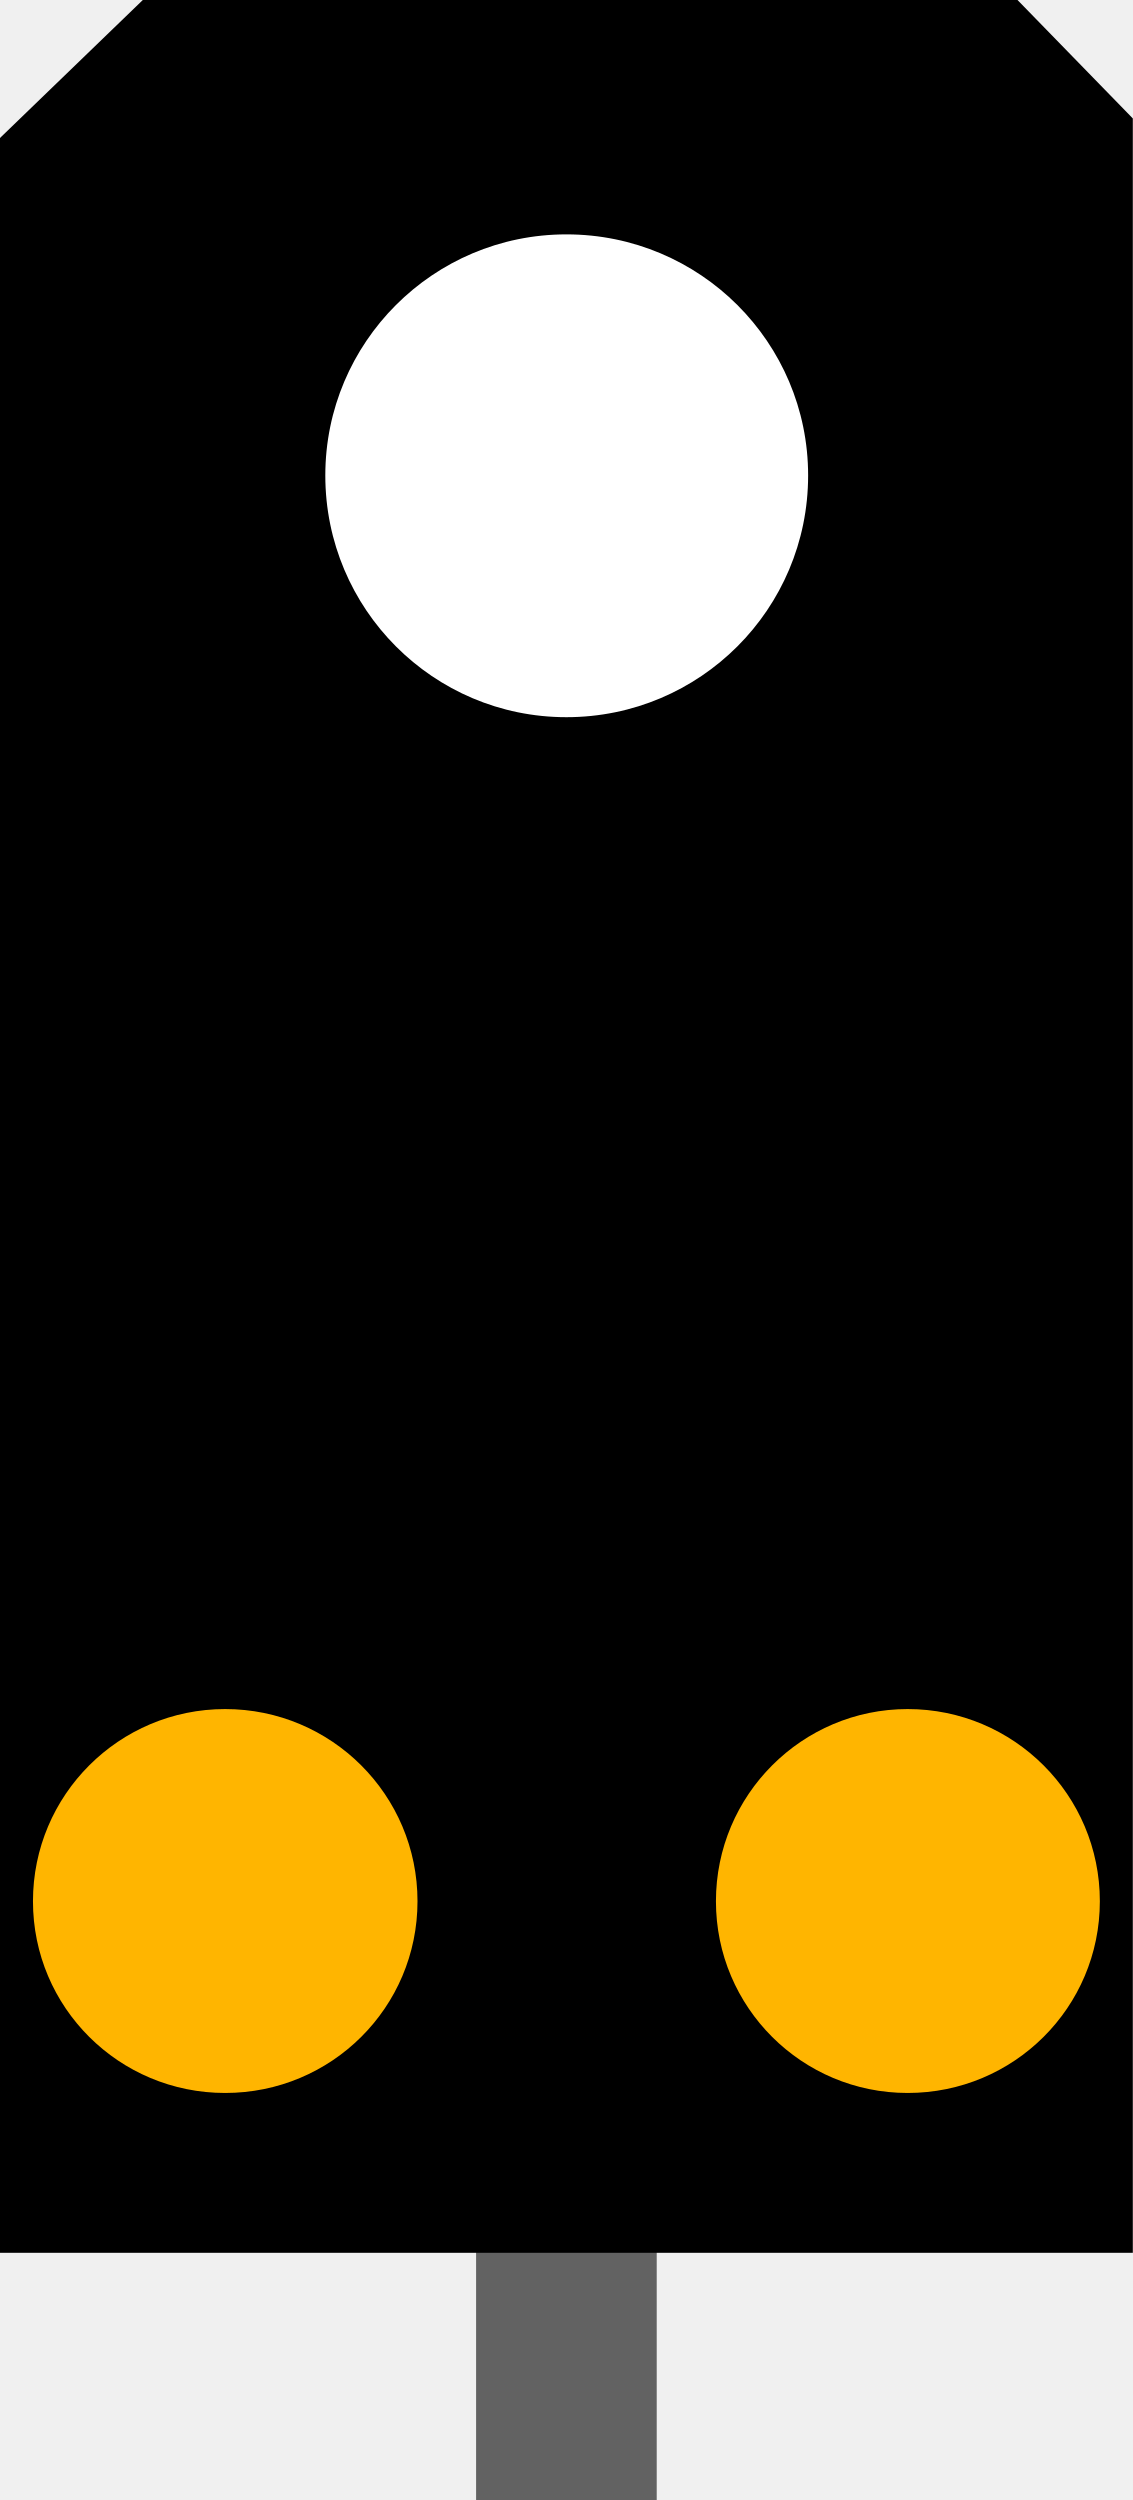
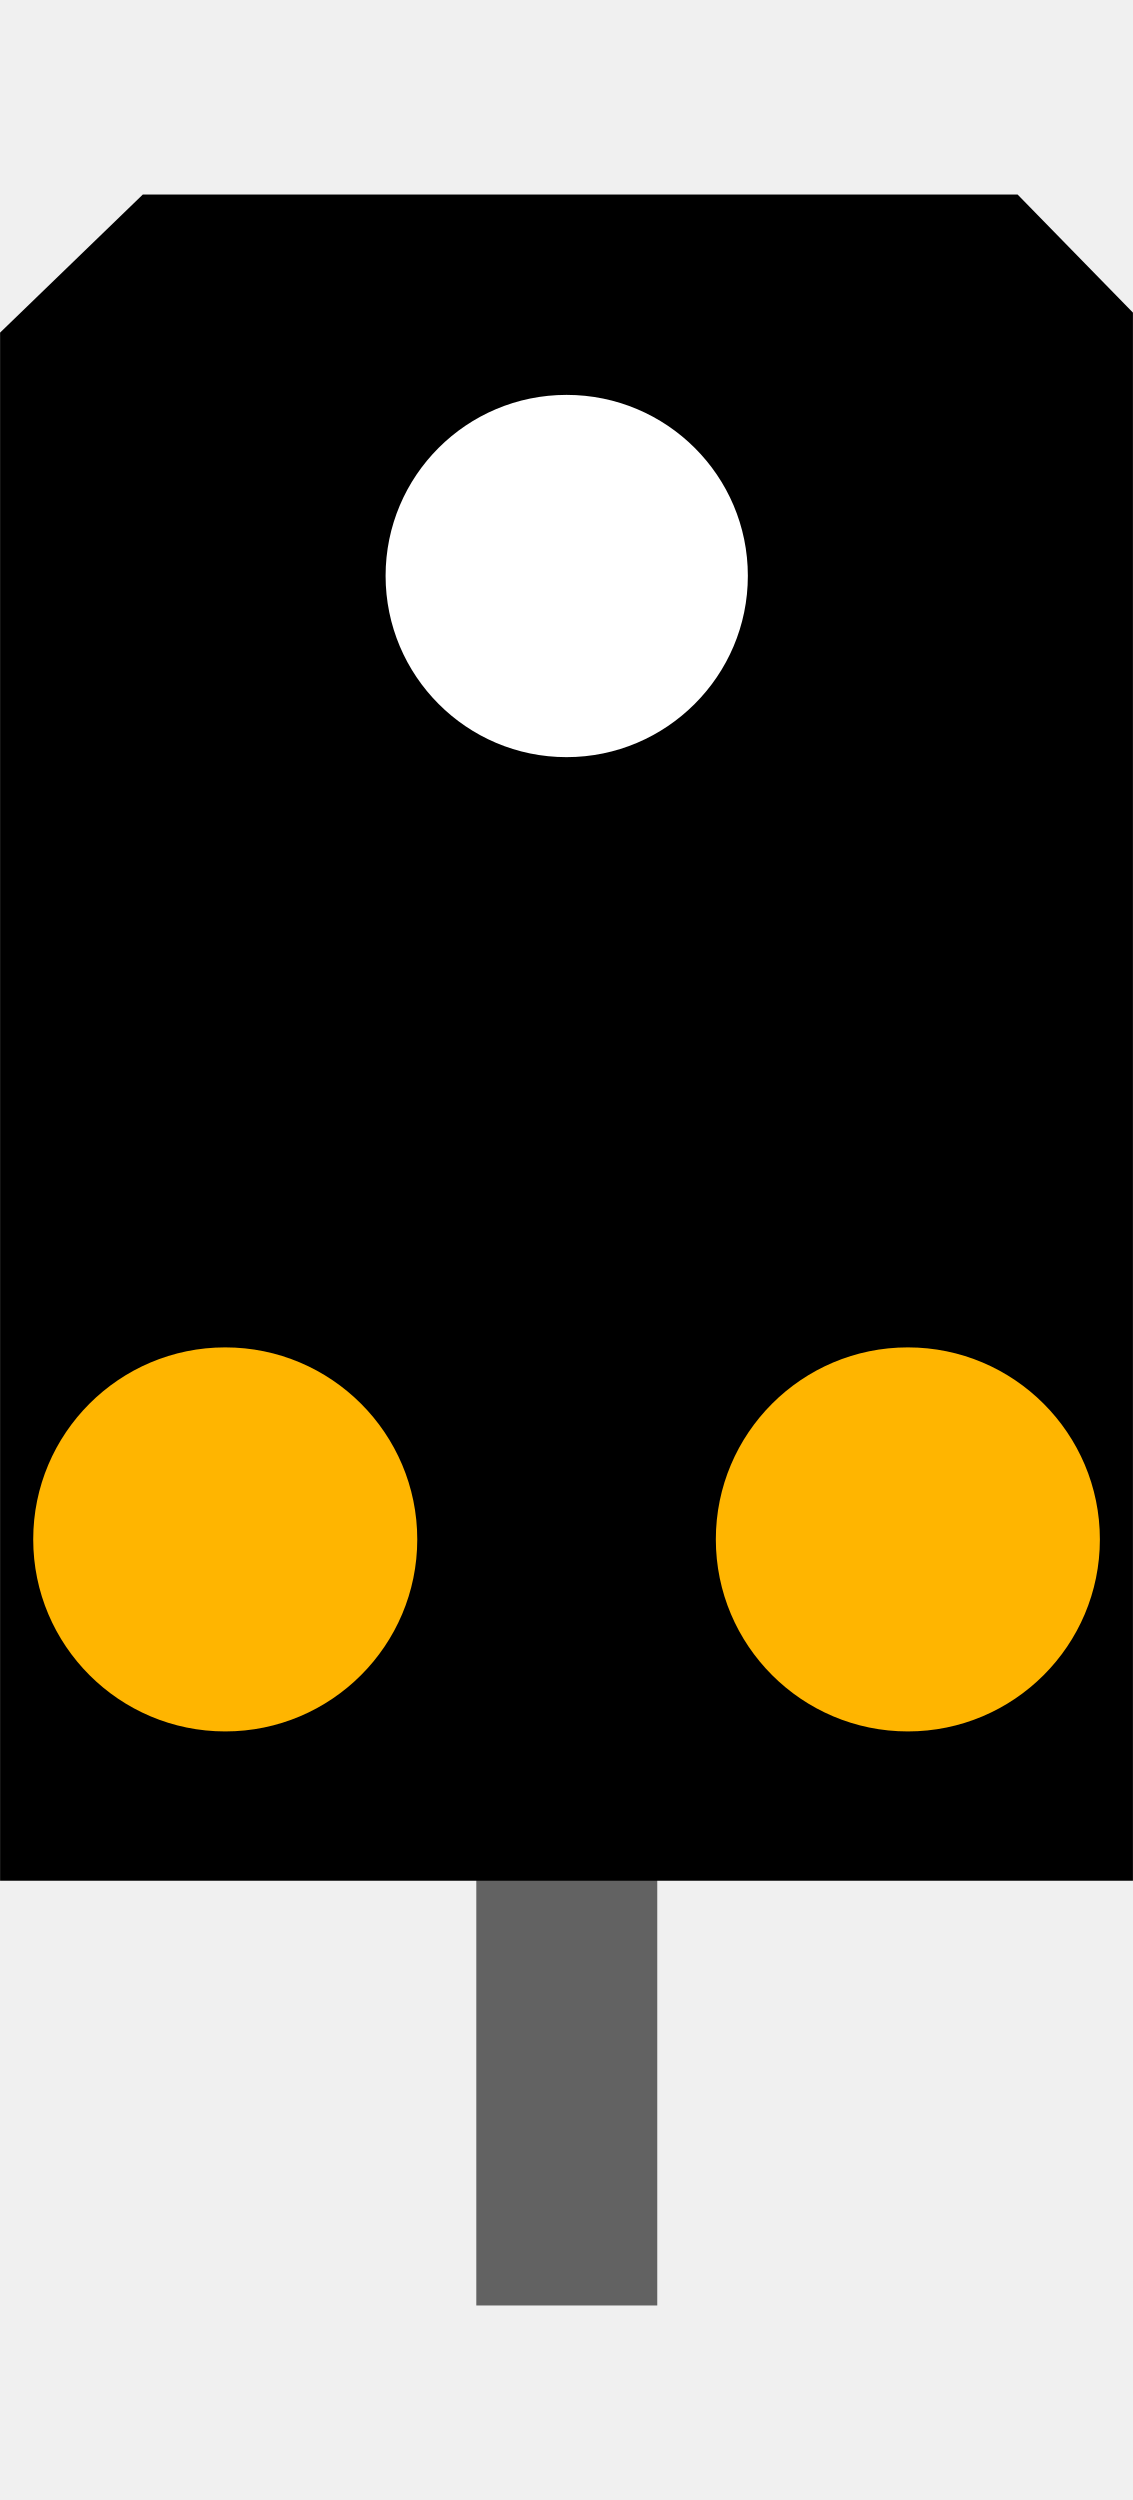
- <svg xmlns="http://www.w3.org/2000/svg" width="7.251" height="16" viewBox="0 0 7.251 16">
-   <path fill-rule="nonzero" fill="rgb(38.431%, 38.431%, 38.431%)" fill-opacity="1" d="M 3.047 13.715 L 4.203 13.715 L 4.203 16 L 3.047 16 Z M 3.047 13.715 " />
-   <path fill-rule="nonzero" fill="rgb(0%, 0%, 0%)" fill-opacity="1" d="M 0 0.883 L 0.914 0 L 6.512 0 L 7.25 0.758 L 7.25 14.418 L 0 14.418 Z M 0 0.883 " />
-   <path fill-rule="nonzero" fill="rgb(100%, 70.98%, 0%)" fill-opacity="1" d="M 7.039 12.168 C 7.039 12.848 6.488 13.395 5.809 13.395 C 5.133 13.395 4.582 12.848 4.582 12.168 C 4.582 11.488 5.133 10.938 5.809 10.938 C 6.488 10.938 7.039 11.488 7.039 12.168 Z M 7.039 12.168 " />
-   <path fill-rule="nonzero" fill="rgb(100%, 70.98%, 0%)" fill-opacity="1" d="M 2.672 12.168 C 2.672 12.848 2.121 13.395 1.441 13.395 C 0.762 13.395 0.211 12.848 0.211 12.168 C 0.211 11.488 0.762 10.938 1.441 10.938 C 2.121 10.938 2.672 11.488 2.672 12.168 Z M 2.672 12.168 " />
-   <path fill-rule="nonzero" fill="rgb(100%, 100%, 100%)" fill-opacity="1" d="M 5.172 3.043 C 5.172 3.898 4.48 4.59 3.625 4.59 C 2.773 4.59 2.082 3.898 2.082 3.043 C 2.082 2.191 2.773 1.5 3.625 1.5 C 4.48 1.5 5.172 2.191 5.172 3.043 Z M 5.172 3.043 " />
+ <svg xmlns="http://www.w3.org/2000/svg" width="9.517" height="21" version="1.1" viewBox="0 0 9.517 21">
+   <g>
+     <path d="m4.001 12.229h1.52v7.137h-1.52z" fill="#626262" />
+     <path d="m6.876e-4 2.794 1.199-1.16h7.348l0.969 0.992v13.172h-9.516z" />
+     <path d="m9.239 12.931c0 0.891-0.723 1.613-1.613 1.613s-1.613-0.723-1.613-1.613 0.723-1.613 1.613-1.613 1.613 0.723 1.613 1.613z" fill="#ffb500" />
+     <path d="m3.505 12.931c0 0.891-0.723 1.613-1.613 1.613s-1.613-0.723-1.613-1.613 0.723-1.613 1.613-1.613 1.613 0.723 1.613 1.613z" fill="#ffb500" />
+     <path d="m6.282 4.837c0 0.84-0.684 1.523-1.523 1.523-0.84 0-1.52-0.684-1.52-1.523s0.68-1.52 1.52-1.52c0.84 0 1.523 0.68 1.523 1.52z" fill="#fff" />
+   </g>
</svg>
